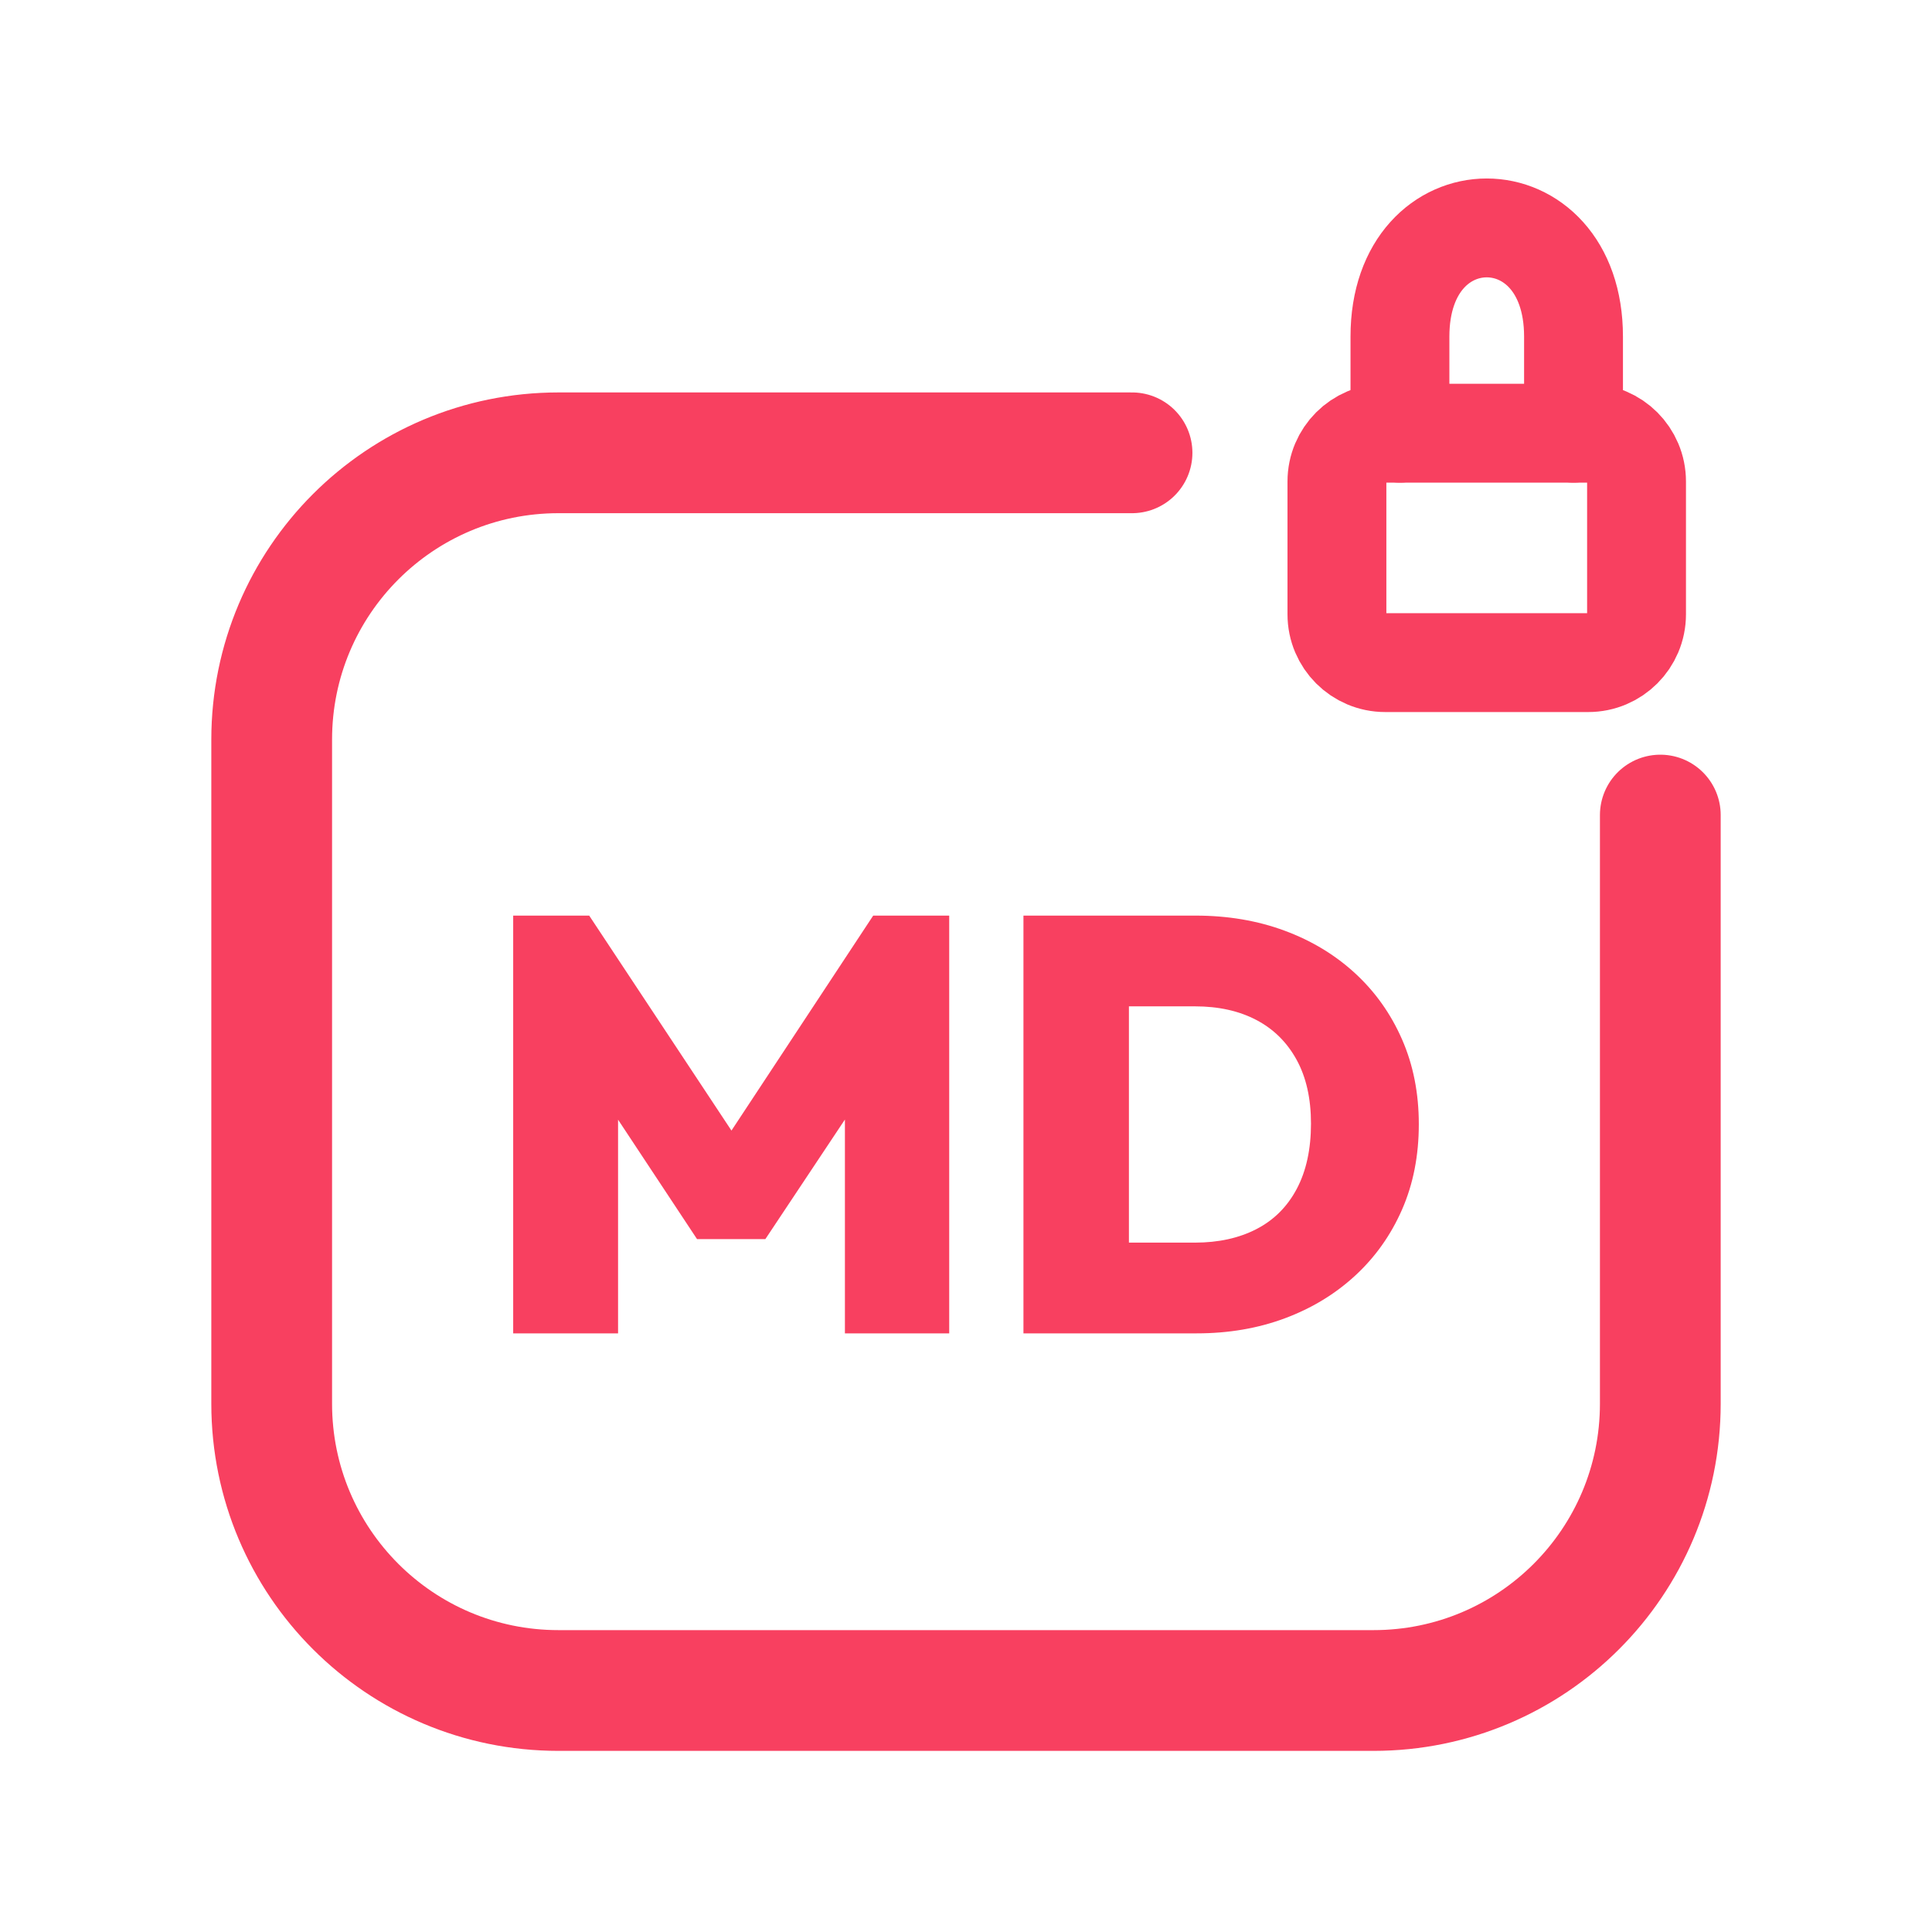
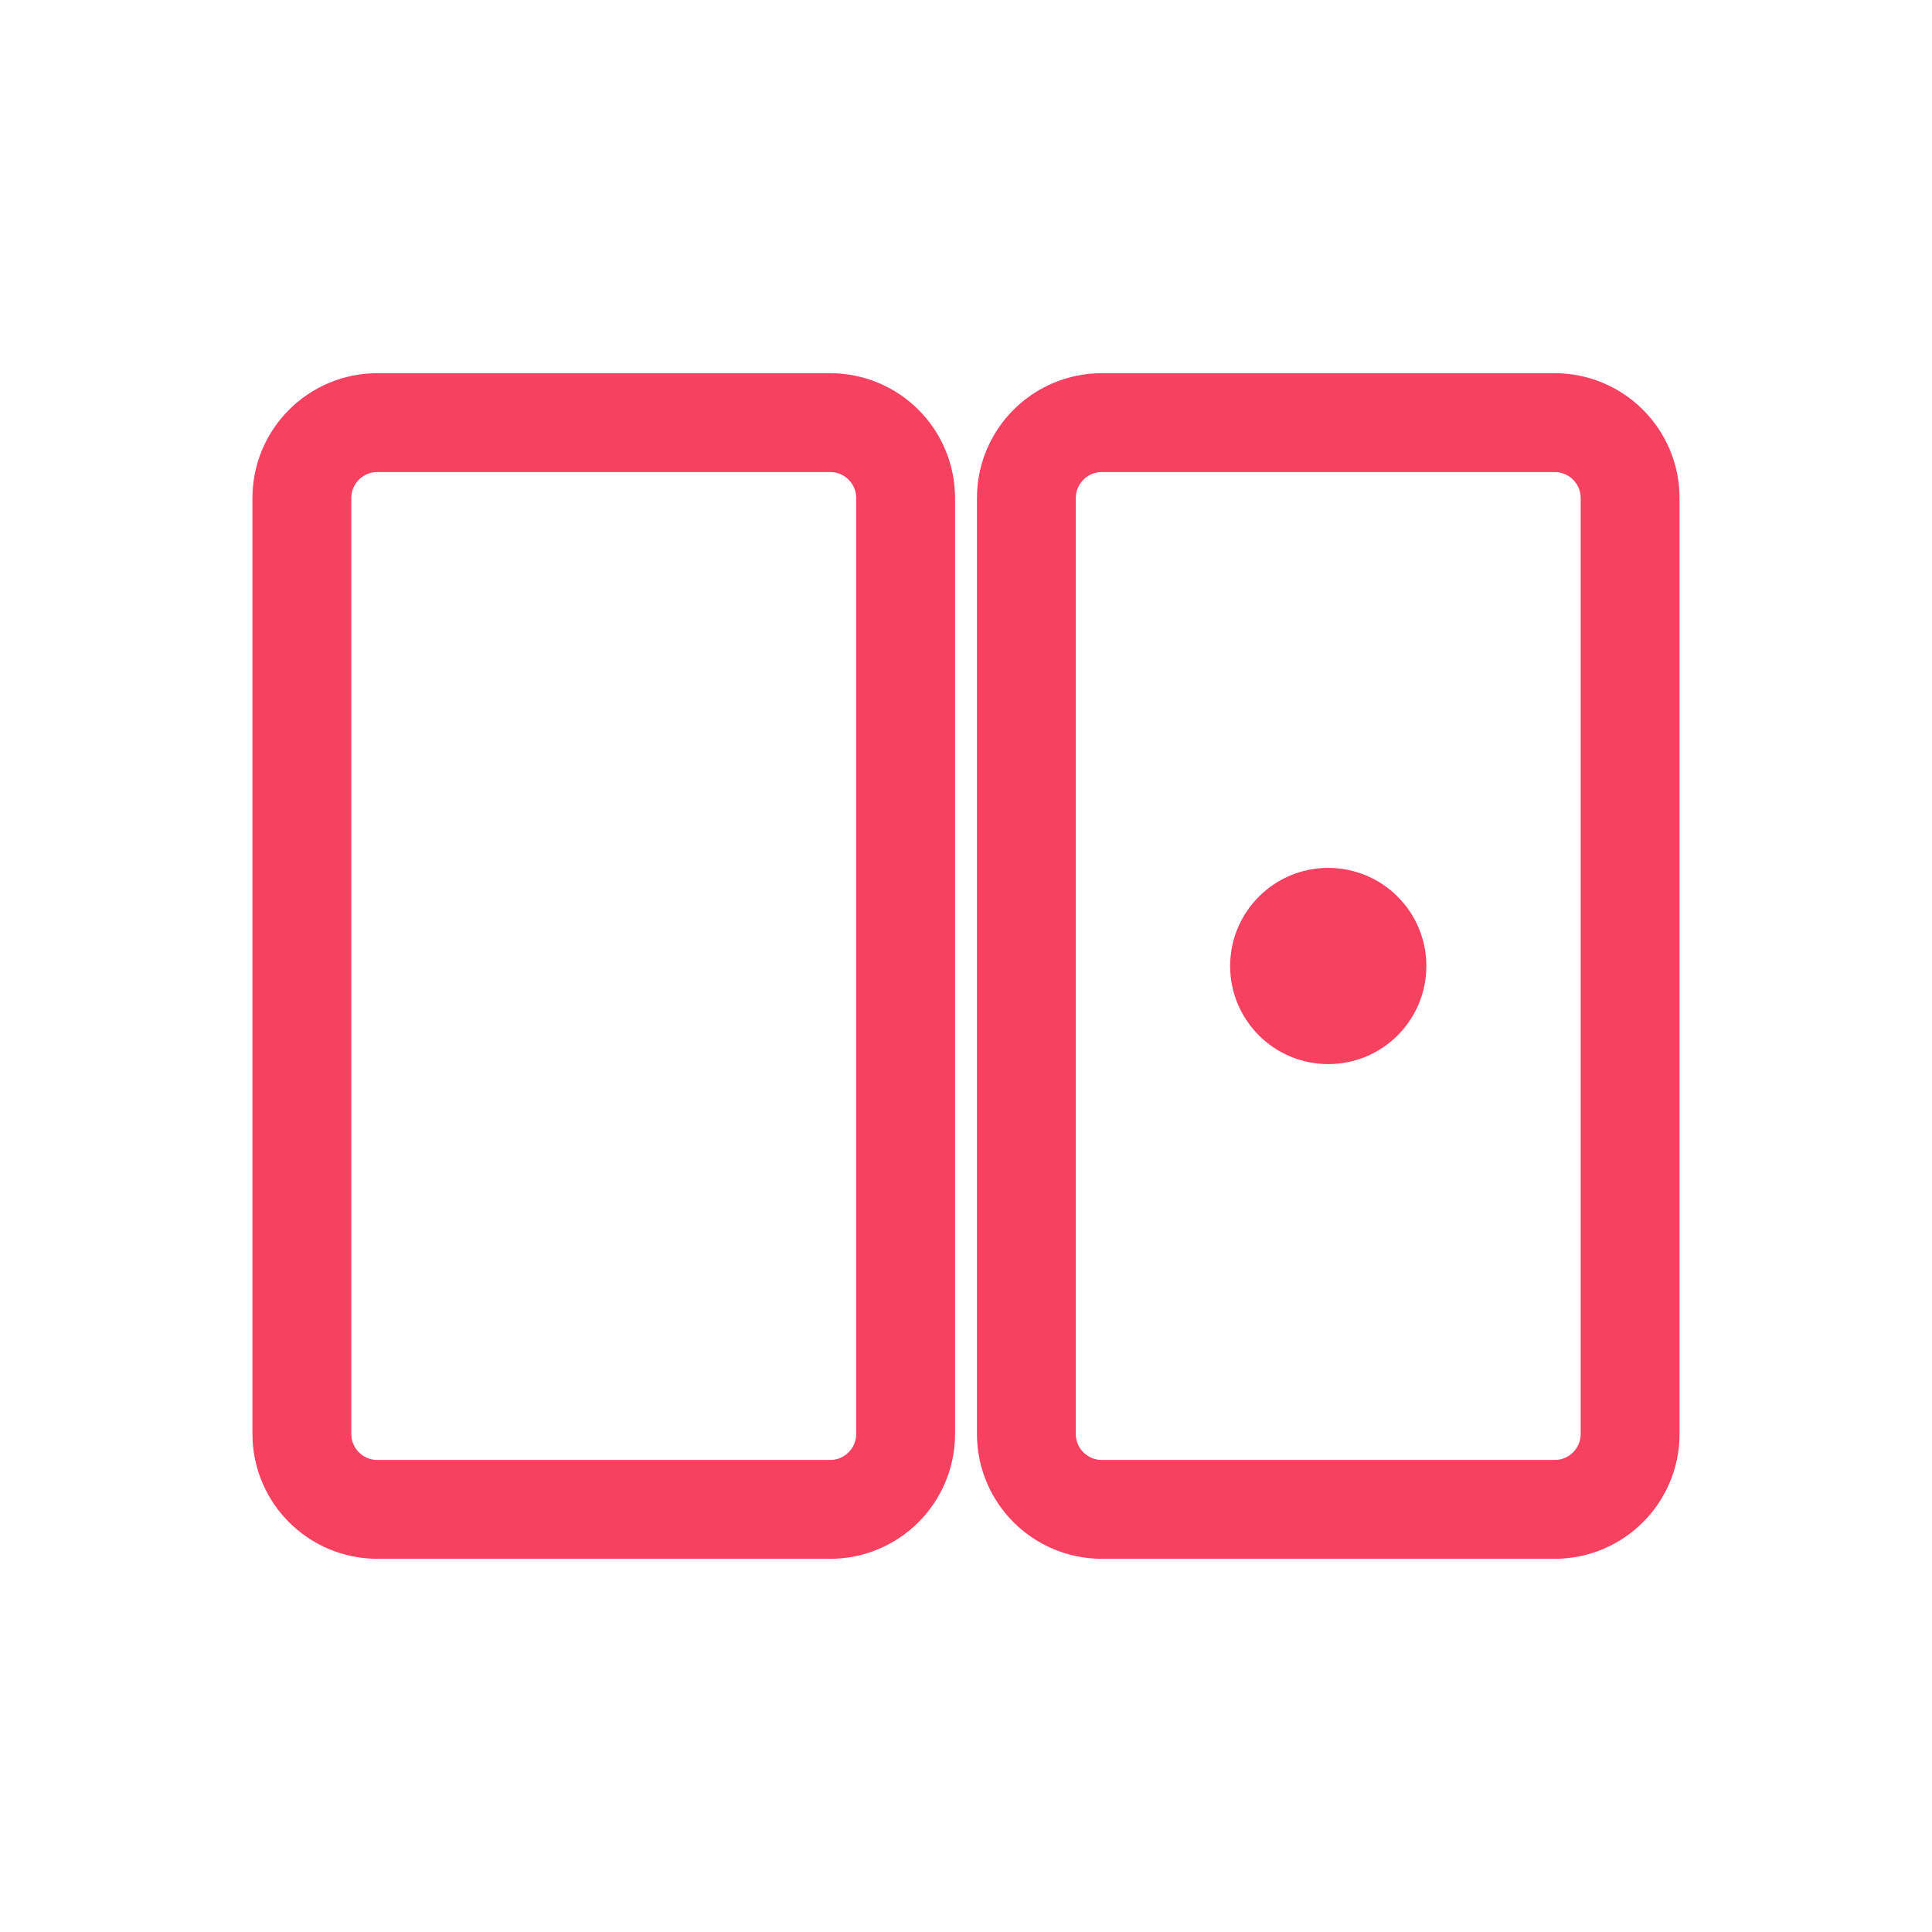
<svg xmlns="http://www.w3.org/2000/svg" viewBox="0 0 512 512" width="512" height="512">
-   <path d="M 300 120 L 148 120 C 106 120 72 154 72 196 L 72 372 C 72 414 106 448 148 448 L 364 448 C 406 448 440 414 440 372 L 440 216" fill="none" stroke="#F84060" stroke-width="32.0" stroke-linecap="round" stroke-linejoin="round" />
-   <rect x="354.3" y="114.8" width="79.4" height="60.8" rx="12.8" fill="none" stroke="#F84060" stroke-width="26.2" stroke-linecap="round" stroke-linejoin="round" />
-   <path d="M 371.0 114.8 L 371.0 89.2 C 371.0 50.8 417.0 50.8 417.0 89.2 L 417.0 114.8" fill="none" stroke="#F84060" stroke-width="26.2" stroke-linecap="round" stroke-linejoin="round" />
-   <path d="M136.0 353.355V242.645H156.143L198.615 306.822H189.09L231.407 242.645H251.55V353.355H223.912V288.865L228.284 290.115L202.831 328.371H184.718L159.422 290.115L163.794 288.865V353.355Z" fill="#F84060" stroke="none" />
-   <path d="M290.118 353.355V329.308H316.664Q326.033 329.308 332.981 325.716Q339.93 322.125 343.677 315.02Q347.425 307.915 347.425 297.766Q347.425 287.772 343.599 280.824Q339.774 273.875 332.903 270.284Q326.033 266.692 316.664 266.692H288.869V242.645H316.82Q329.624 242.645 340.398 246.627Q351.172 250.609 359.136 257.948Q367.1 265.287 371.55 275.437Q376.0 285.586 376.0 297.922Q376.0 310.414 371.55 320.563Q367.1 330.713 359.136 338.052Q351.172 345.391 340.476 349.373Q329.78 353.355 317.132 353.355ZM271.224 353.355V242.645H299.175V353.355Z" fill="#F84060" stroke="none" />
+   <rect x="80" y="112" width="160" height="288" rx="20" fill="none" stroke="#F84060" stroke-width="26.2" stroke-linecap="round" stroke-linejoin="round" />
+   <rect x="272" y="112" width="160" height="288" rx="20" fill="none" stroke="#F84060" stroke-width="26.2" stroke-linecap="round" stroke-linejoin="round" />
+   <circle cx="352" cy="256" r="26" fill="#F84060" stroke="none" />
</svg>
